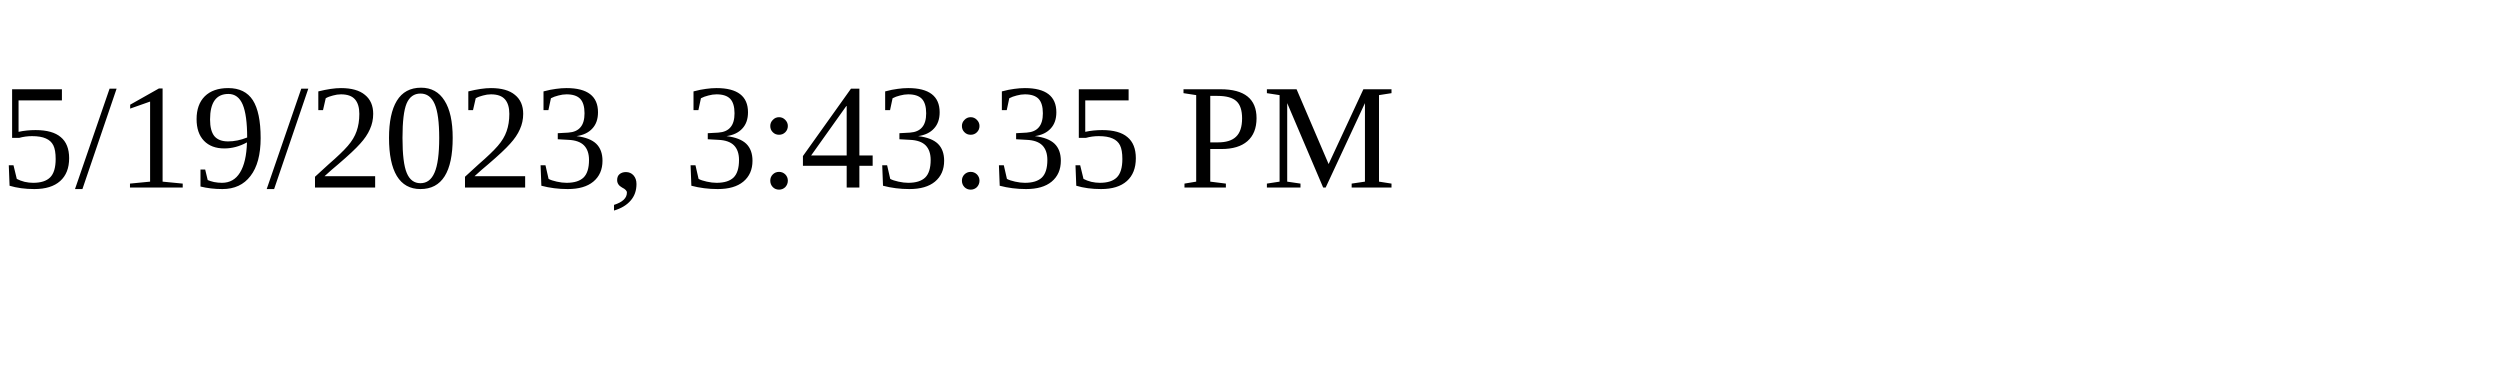
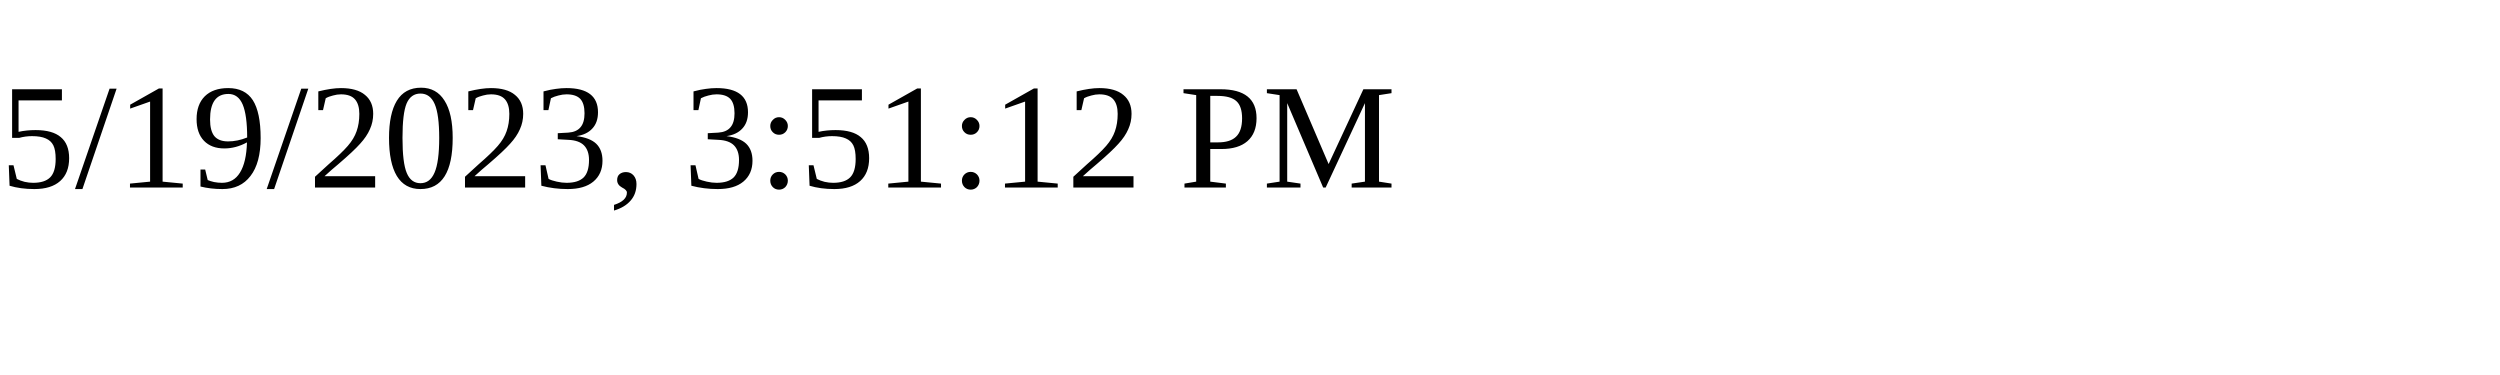
<svg xmlns="http://www.w3.org/2000/svg" height="30" width="200">
-   <text x="0" y="15">5/19/2023, 3:43:35 PM</text>
+   <text x="0" y="15">5/19/2023, 3:51:12 PM</text>
</svg>
